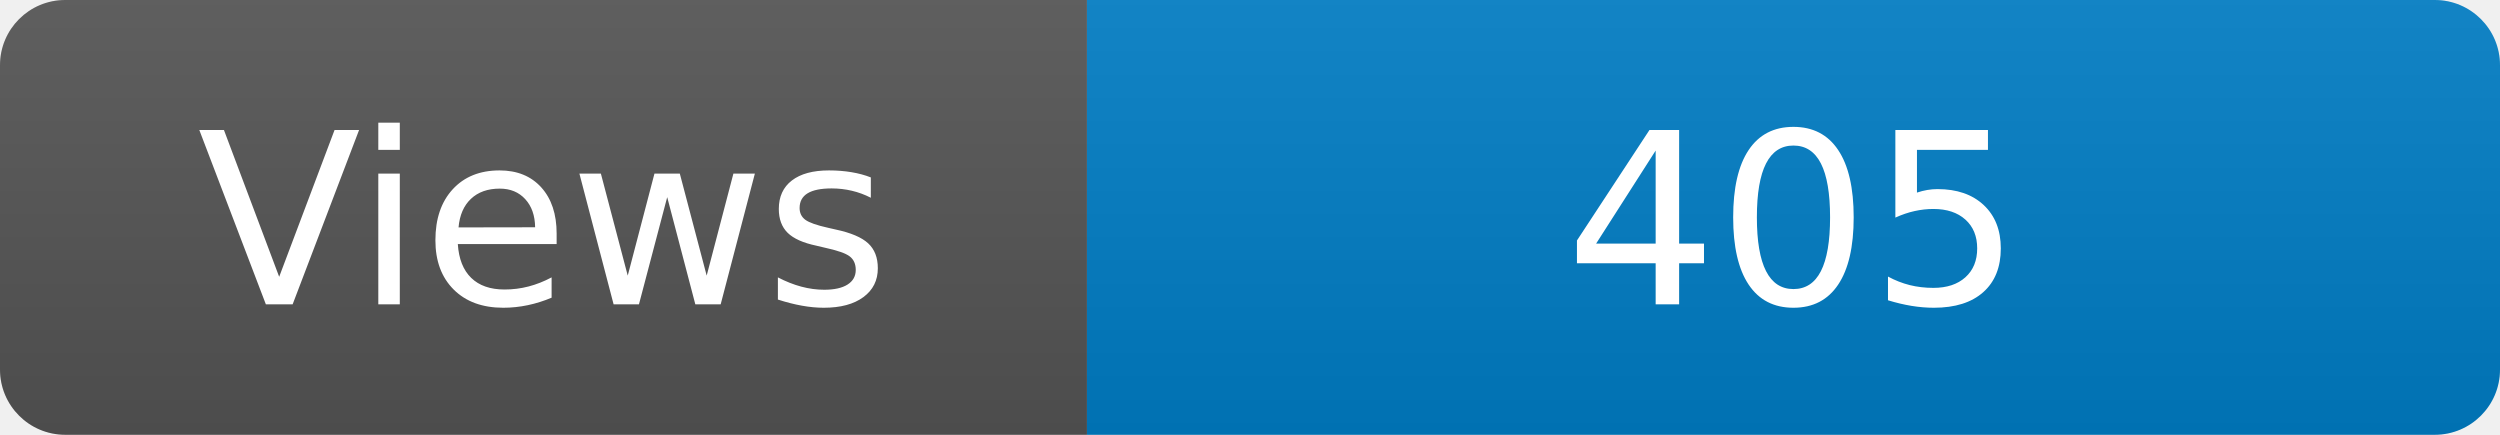
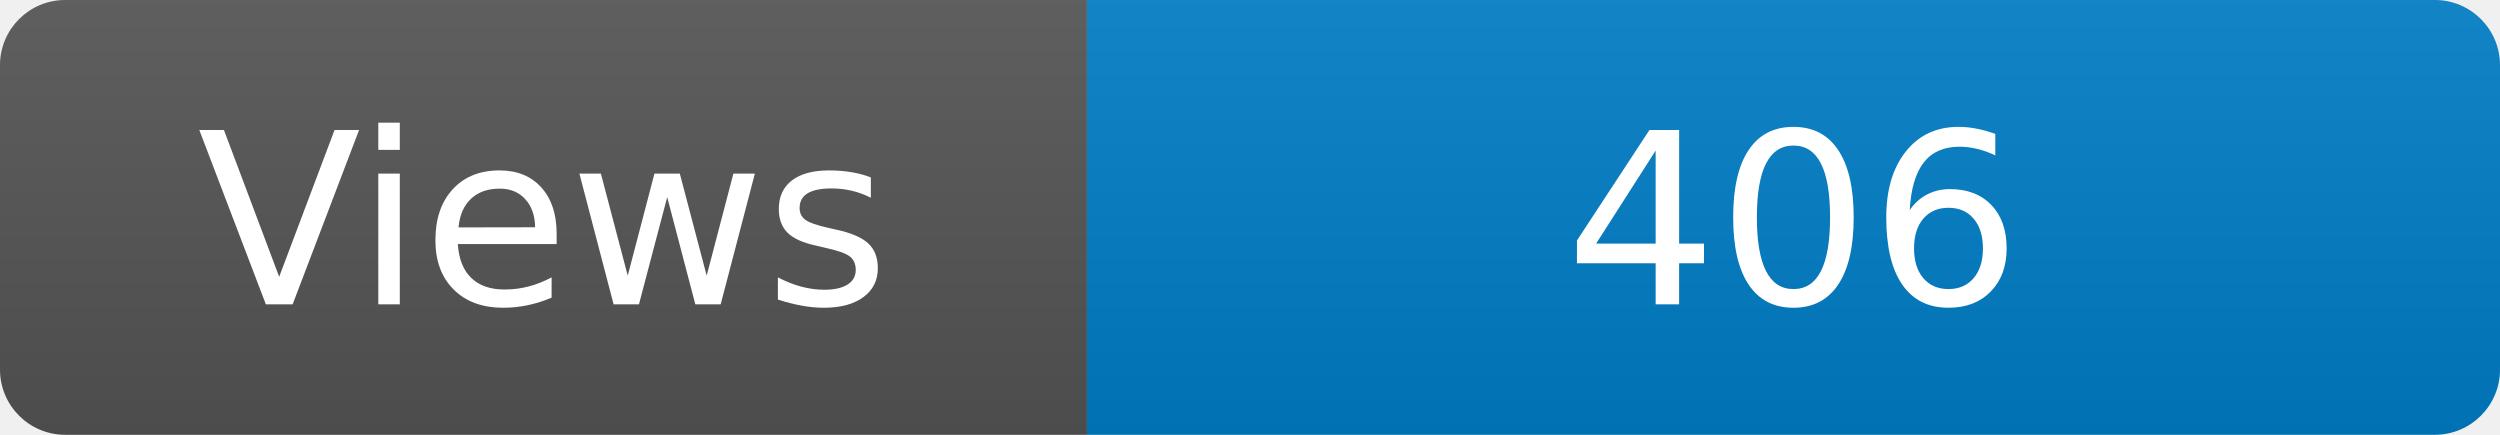
<svg xmlns="http://www.w3.org/2000/svg" width="115" height="20" role="img" aria-label="Maintained?: yes">
  <linearGradient id="s" x2="0" y2="100%">
    <stop offset="0" stop-color="#bbb" stop-opacity=".1" />
    <stop offset="1" stop-opacity=".1" />
  </linearGradient>
  <clipPath id="r">
    <rect width="115" height="20" rx="3" fill="#fff" />
  </clipPath>
  <g clip-path="url(#r)">
    <rect width="50" height="20" fill="#555" />
    <rect x="50" width="160" height="20" fill="#007ec6" />
    <rect width="115" height="20" fill="url(#s)" />
  </g>
  <g fill="#fff" text-anchor="middle" font-family="Verdana,Geneva,DejaVu Sans,sans-serif" font-size="110">
    <text x="250" y="140" transform="scale(.1)" fill="#fff">Views</text>
-     <text x="825" y="140" transform="scale(.1)" fill="#fff">405</text>
+     <text x="825" y="140" transform="scale(.1)" fill="#fff">406</text>
  </g>
</svg>
